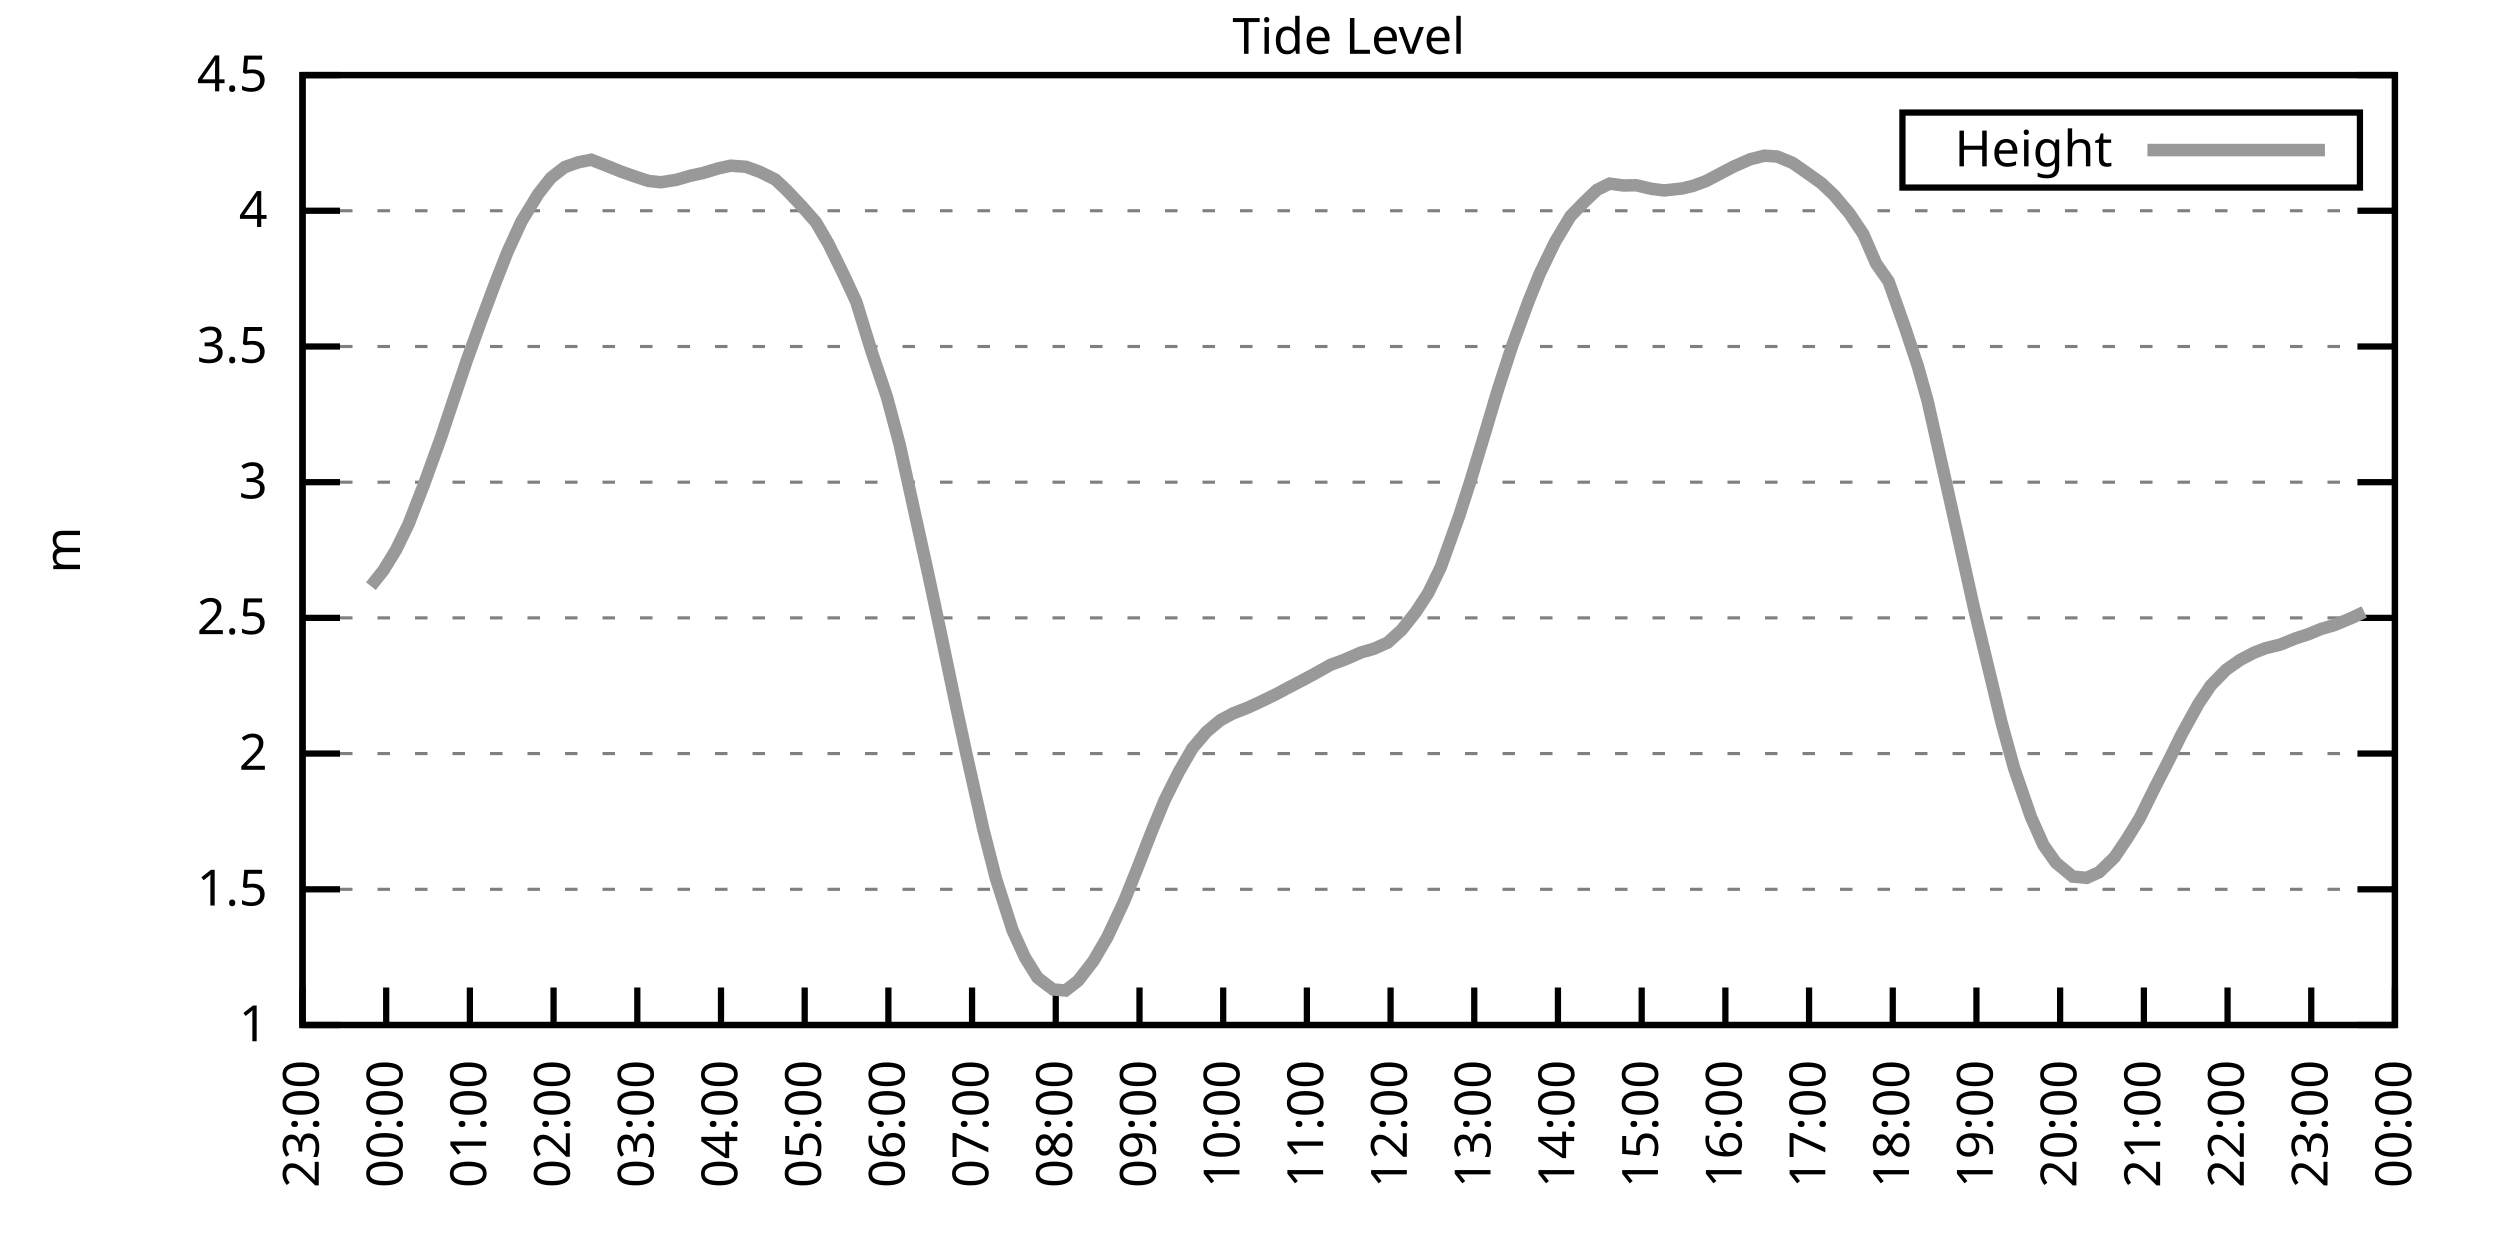
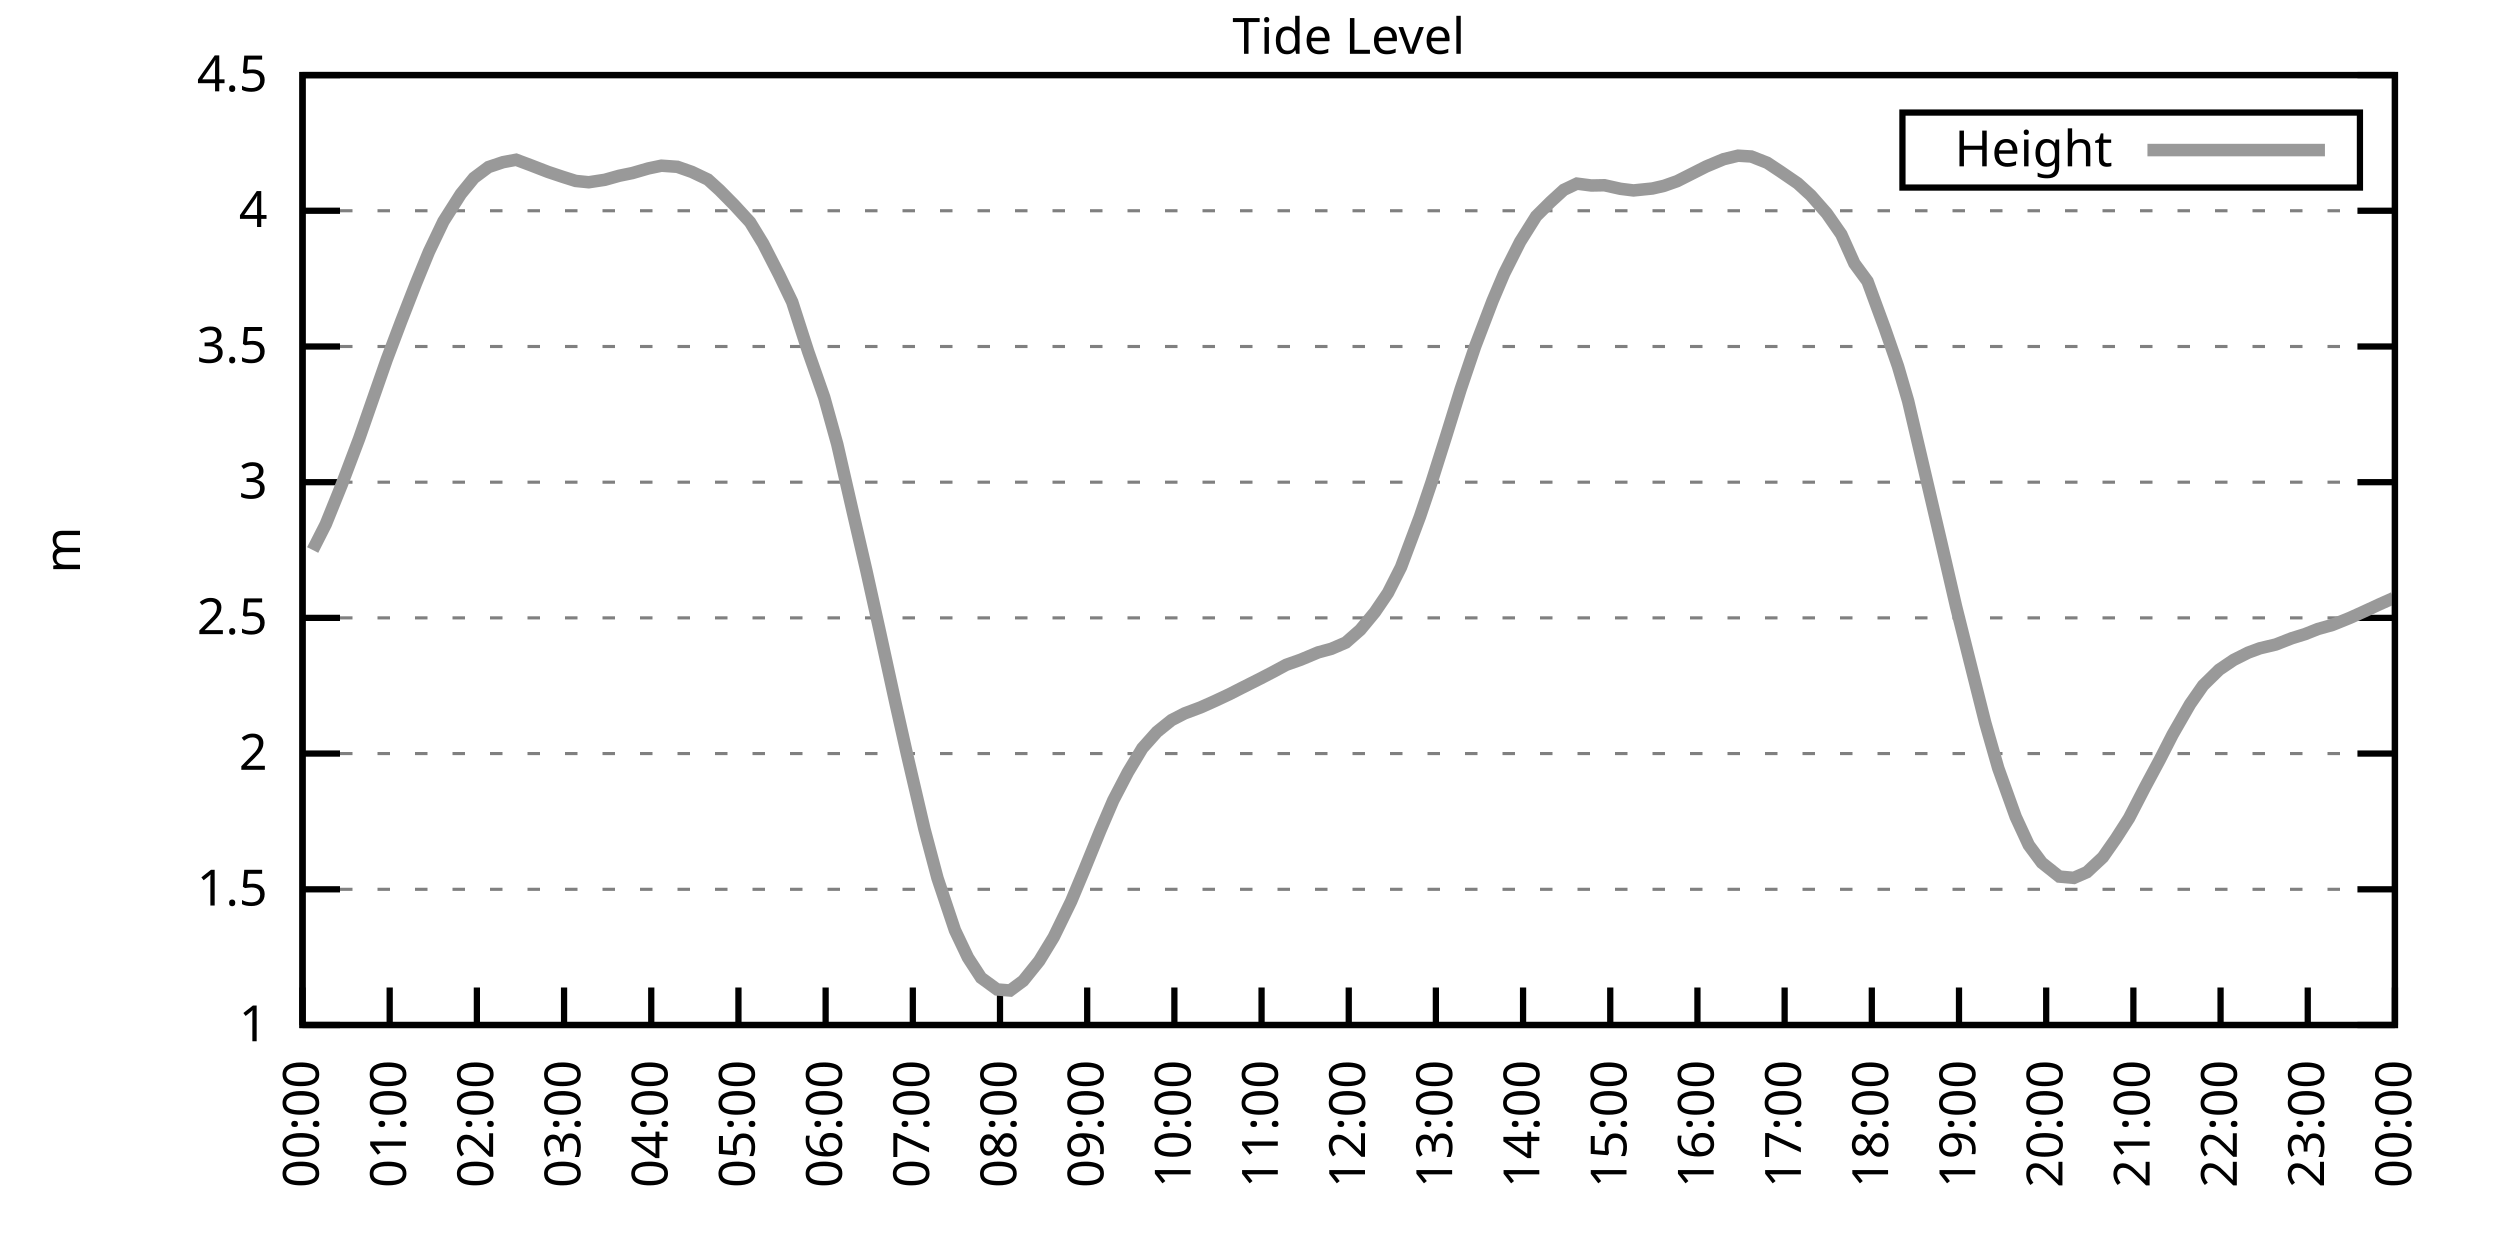
<svg xmlns="http://www.w3.org/2000/svg" xmlns:xlink="http://www.w3.org/1999/xlink" width="400" height="200" viewBox="0 0 400 200">
  <g id="gnuplot_canvas">
    <rect x="0" y="0" width="400" height="200" fill="none" />
    <defs>
      <circle id="gpDot" r="0.5" stroke-width="0.5" stroke="currentColor" />
      <path id="gpPt0" stroke-width="0.333" stroke="currentColor" d="M-1,0 h2 M0,-1 v2" />
      <path id="gpPt1" stroke-width="0.333" stroke="currentColor" d="M-1,-1 L1,1 M1,-1 L-1,1" />
      <path id="gpPt2" stroke-width="0.333" stroke="currentColor" d="M-1,0 L1,0 M0,-1 L0,1 M-1,-1 L1,1 M-1,1 L1,-1" />
      <rect id="gpPt3" stroke-width="0.333" stroke="currentColor" x="-1" y="-1" width="2" height="2" />
      <rect id="gpPt4" stroke-width="0.333" stroke="currentColor" fill="currentColor" x="-1" y="-1" width="2" height="2" />
      <circle id="gpPt5" stroke-width="0.333" stroke="currentColor" cx="0" cy="0" r="1" />
      <use xlink:href="#gpPt5" id="gpPt6" fill="currentColor" stroke="none" />
      <path id="gpPt7" stroke-width="0.333" stroke="currentColor" d="M0,-1.33 L-1.33,0.67 L1.33,0.67 z" />
      <use xlink:href="#gpPt7" id="gpPt8" fill="currentColor" stroke="none" />
      <use xlink:href="#gpPt7" id="gpPt9" stroke="currentColor" transform="rotate(180)" />
      <use xlink:href="#gpPt9" id="gpPt10" fill="currentColor" stroke="none" />
      <use xlink:href="#gpPt3" id="gpPt11" stroke="currentColor" transform="rotate(45)" />
      <use xlink:href="#gpPt11" id="gpPt12" fill="currentColor" stroke="none" />
      <path id="gpPt13" stroke-width="0.333" stroke="currentColor" d="M0,1.330 L1.265,0.411 L0.782,-1.067 L-0.782,-1.076 L-1.265,0.411 z" />
      <use xlink:href="#gpPt13" id="gpPt14" fill="currentColor" stroke="none" />
      <filter id="textbox" filterUnits="objectBoundingBox" x="0" y="0" height="1" width="1">
        <feFlood flood-color="white" flood-opacity="1" result="bgnd" />
        <feComposite in="SourceGraphic" in2="bgnd" operator="atop" />
      </filter>
      <filter id="greybox" filterUnits="objectBoundingBox" x="0" y="0" height="1" width="1">
        <feFlood flood-color="lightgrey" flood-opacity="1" result="grey" />
        <feComposite in="SourceGraphic" in2="grey" operator="atop" />
      </filter>
    </defs>
    <g fill="none" color="white" stroke="currentColor" stroke-width="1.00" stroke-linecap="butt" stroke-linejoin="miter">
</g>
    <g fill="none" color="black" stroke="currentColor" stroke-width="1.00" stroke-linecap="butt" stroke-linejoin="miter">
      <g stroke="none" shape-rendering="crispEdges">
        <polygon fill="rgb(255, 255, 255)" points="48.40,164.00 383.18,164.00 383.18,12.02 48.40,12.02 " />
      </g>
    </g>
    <g fill="none" color="black" stroke="currentColor" stroke-width="1.00" stroke-linecap="butt" stroke-linejoin="miter">
</g>
    <g fill="none" color="black" stroke="black" stroke-width="0.50" stroke-linecap="butt" stroke-linejoin="miter">
</g>
    <g fill="none" color="gray" stroke="currentColor" stroke-width="0.50" stroke-linecap="butt" stroke-linejoin="miter">
      <path stroke="gray" stroke-dasharray="2,4" class="gridline" d="M48.40,164.00 L383.19,164.00  " />
    </g>
    <g fill="none" color="gray" stroke="gray" stroke-width="1.00" stroke-linecap="butt" stroke-linejoin="miter">
</g>
    <g fill="none" color="black" stroke="currentColor" stroke-width="1.00" stroke-linecap="butt" stroke-linejoin="miter">
      <path stroke="black" d="M48.40,164.00 L54.40,164.00 M383.19,164.00 L377.19,164.00  " />
      <g transform="translate(42.80,166.60)" stroke="none" fill="black" font-family="Sans" font-size="8.00" text-anchor="end">
        <text>
          <tspan font-family="Sans"> 1</tspan>
        </text>
      </g>
    </g>
    <g fill="none" color="black" stroke="currentColor" stroke-width="1.00" stroke-linecap="butt" stroke-linejoin="miter">
</g>
    <g fill="none" color="black" stroke="black" stroke-width="0.50" stroke-linecap="butt" stroke-linejoin="miter">
</g>
    <g fill="none" color="gray" stroke="currentColor" stroke-width="0.50" stroke-linecap="butt" stroke-linejoin="miter">
      <path stroke="gray" stroke-dasharray="2,4" class="gridline" d="M48.40,142.29 L383.19,142.29  " />
    </g>
    <g fill="none" color="gray" stroke="gray" stroke-width="1.00" stroke-linecap="butt" stroke-linejoin="miter">
</g>
    <g fill="none" color="black" stroke="currentColor" stroke-width="1.00" stroke-linecap="butt" stroke-linejoin="miter">
      <path stroke="black" d="M48.40,142.29 L54.40,142.29 M383.19,142.29 L377.19,142.29  " />
      <g transform="translate(42.80,144.89)" stroke="none" fill="black" font-family="Sans" font-size="8.00" text-anchor="end">
        <text>
          <tspan font-family="Sans"> 1.5</tspan>
        </text>
      </g>
    </g>
    <g fill="none" color="black" stroke="currentColor" stroke-width="1.00" stroke-linecap="butt" stroke-linejoin="miter">
</g>
    <g fill="none" color="black" stroke="black" stroke-width="0.50" stroke-linecap="butt" stroke-linejoin="miter">
</g>
    <g fill="none" color="gray" stroke="currentColor" stroke-width="0.50" stroke-linecap="butt" stroke-linejoin="miter">
      <path stroke="gray" stroke-dasharray="2,4" class="gridline" d="M48.40,120.57 L383.19,120.57  " />
    </g>
    <g fill="none" color="gray" stroke="gray" stroke-width="1.00" stroke-linecap="butt" stroke-linejoin="miter">
</g>
    <g fill="none" color="black" stroke="currentColor" stroke-width="1.00" stroke-linecap="butt" stroke-linejoin="miter">
      <path stroke="black" d="M48.40,120.57 L54.40,120.57 M383.19,120.57 L377.19,120.57  " />
      <g transform="translate(42.80,123.17)" stroke="none" fill="black" font-family="Sans" font-size="8.00" text-anchor="end">
        <text>
          <tspan font-family="Sans"> 2</tspan>
        </text>
      </g>
    </g>
    <g fill="none" color="black" stroke="currentColor" stroke-width="1.00" stroke-linecap="butt" stroke-linejoin="miter">
</g>
    <g fill="none" color="black" stroke="black" stroke-width="0.50" stroke-linecap="butt" stroke-linejoin="miter">
</g>
    <g fill="none" color="gray" stroke="currentColor" stroke-width="0.50" stroke-linecap="butt" stroke-linejoin="miter">
      <path stroke="gray" stroke-dasharray="2,4" class="gridline" d="M48.40,98.86 L383.19,98.86  " />
    </g>
    <g fill="none" color="gray" stroke="gray" stroke-width="1.00" stroke-linecap="butt" stroke-linejoin="miter">
</g>
    <g fill="none" color="black" stroke="currentColor" stroke-width="1.00" stroke-linecap="butt" stroke-linejoin="miter">
      <path stroke="black" d="M48.40,98.86 L54.40,98.86 M383.19,98.86 L377.19,98.86  " />
      <g transform="translate(42.80,101.46)" stroke="none" fill="black" font-family="Sans" font-size="8.00" text-anchor="end">
        <text>
          <tspan font-family="Sans"> 2.5</tspan>
        </text>
      </g>
    </g>
    <g fill="none" color="black" stroke="currentColor" stroke-width="1.00" stroke-linecap="butt" stroke-linejoin="miter">
</g>
    <g fill="none" color="black" stroke="black" stroke-width="0.50" stroke-linecap="butt" stroke-linejoin="miter">
</g>
    <g fill="none" color="gray" stroke="currentColor" stroke-width="0.50" stroke-linecap="butt" stroke-linejoin="miter">
      <path stroke="gray" stroke-dasharray="2,4" class="gridline" d="M48.40,77.15 L383.19,77.15  " />
    </g>
    <g fill="none" color="gray" stroke="gray" stroke-width="1.00" stroke-linecap="butt" stroke-linejoin="miter">
</g>
    <g fill="none" color="black" stroke="currentColor" stroke-width="1.00" stroke-linecap="butt" stroke-linejoin="miter">
      <path stroke="black" d="M48.40,77.15 L54.40,77.15 M383.19,77.15 L377.19,77.15  " />
      <g transform="translate(42.80,79.75)" stroke="none" fill="black" font-family="Sans" font-size="8.00" text-anchor="end">
        <text>
          <tspan font-family="Sans"> 3</tspan>
        </text>
      </g>
    </g>
    <g fill="none" color="black" stroke="currentColor" stroke-width="1.00" stroke-linecap="butt" stroke-linejoin="miter">
</g>
    <g fill="none" color="black" stroke="black" stroke-width="0.50" stroke-linecap="butt" stroke-linejoin="miter">
</g>
    <g fill="none" color="gray" stroke="currentColor" stroke-width="0.50" stroke-linecap="butt" stroke-linejoin="miter">
      <path stroke="gray" stroke-dasharray="2,4" class="gridline" d="M48.40,55.44 L383.19,55.44  " />
    </g>
    <g fill="none" color="gray" stroke="gray" stroke-width="1.00" stroke-linecap="butt" stroke-linejoin="miter">
</g>
    <g fill="none" color="black" stroke="currentColor" stroke-width="1.00" stroke-linecap="butt" stroke-linejoin="miter">
      <path stroke="black" d="M48.40,55.44 L54.40,55.44 M383.19,55.44 L377.19,55.44  " />
      <g transform="translate(42.80,58.04)" stroke="none" fill="black" font-family="Sans" font-size="8.00" text-anchor="end">
        <text>
          <tspan font-family="Sans"> 3.5</tspan>
        </text>
      </g>
    </g>
    <g fill="none" color="black" stroke="currentColor" stroke-width="1.00" stroke-linecap="butt" stroke-linejoin="miter">
</g>
    <g fill="none" color="black" stroke="black" stroke-width="0.50" stroke-linecap="butt" stroke-linejoin="miter">
</g>
    <g fill="none" color="gray" stroke="currentColor" stroke-width="0.50" stroke-linecap="butt" stroke-linejoin="miter">
      <path stroke="gray" stroke-dasharray="2,4" class="gridline" d="M48.40,33.72 L383.19,33.72  " />
    </g>
    <g fill="none" color="gray" stroke="gray" stroke-width="1.00" stroke-linecap="butt" stroke-linejoin="miter">
</g>
    <g fill="none" color="black" stroke="currentColor" stroke-width="1.00" stroke-linecap="butt" stroke-linejoin="miter">
      <path stroke="black" d="M48.40,33.72 L54.40,33.72 M383.19,33.72 L377.19,33.72  " />
      <g transform="translate(42.80,36.32)" stroke="none" fill="black" font-family="Sans" font-size="8.00" text-anchor="end">
        <text>
          <tspan font-family="Sans"> 4</tspan>
        </text>
      </g>
    </g>
    <g fill="none" color="black" stroke="currentColor" stroke-width="1.00" stroke-linecap="butt" stroke-linejoin="miter">
</g>
    <g fill="none" color="black" stroke="black" stroke-width="0.50" stroke-linecap="butt" stroke-linejoin="miter">
</g>
    <g fill="none" color="gray" stroke="currentColor" stroke-width="0.50" stroke-linecap="butt" stroke-linejoin="miter">
      <path stroke="gray" stroke-dasharray="2,4" class="gridline" d="M48.40,12.01 L383.19,12.01  " />
    </g>
    <g fill="none" color="gray" stroke="gray" stroke-width="1.00" stroke-linecap="butt" stroke-linejoin="miter">
</g>
    <g fill="none" color="black" stroke="currentColor" stroke-width="1.00" stroke-linecap="butt" stroke-linejoin="miter">
      <path stroke="black" d="M48.40,12.01 L54.40,12.01 M383.19,12.01 L377.19,12.01  " />
      <g transform="translate(42.80,14.61)" stroke="none" fill="black" font-family="Sans" font-size="8.00" text-anchor="end">
        <text>
          <tspan font-family="Sans"> 4.5</tspan>
        </text>
      </g>
    </g>
    <g fill="none" color="black" stroke="currentColor" stroke-width="1.00" stroke-linecap="butt" stroke-linejoin="miter">
      <path stroke="black" d="M48.40,164.00 L48.40,158.00  " />
      <g transform="translate(51.00,169.60) rotate(270.00)" stroke="none" fill="black" font-family="Sans" font-size="8.00" text-anchor="end">
        <text>
-           <tspan font-family="Sans">23:00</tspan>
-         </text>
-       </g>
-     </g>
-     <g fill="none" color="black" stroke="currentColor" stroke-width="1.00" stroke-linecap="butt" stroke-linejoin="miter">
-       <path stroke="black" d="M61.79,164.00 L61.79,158.00  " />
-       <g transform="translate(64.39,169.60) rotate(270.00)" stroke="none" fill="black" font-family="Sans" font-size="8.00" text-anchor="end">
-         <text>
          <tspan font-family="Sans">00:00</tspan>
        </text>
      </g>
    </g>
    <g fill="none" color="black" stroke="currentColor" stroke-width="1.00" stroke-linecap="butt" stroke-linejoin="miter">
-       <path stroke="black" d="M75.18,164.00 L75.18,158.00  " />
-       <g transform="translate(77.78,169.60) rotate(270.00)" stroke="none" fill="black" font-family="Sans" font-size="8.00" text-anchor="end">
+       <path stroke="black" d="M62.35,164.00 L62.35,158.00  " />
+       <g transform="translate(64.95,169.60) rotate(270.00)" stroke="none" fill="black" font-family="Sans" font-size="8.00" text-anchor="end">
        <text>
          <tspan font-family="Sans">01:00</tspan>
        </text>
      </g>
    </g>
    <g fill="none" color="black" stroke="currentColor" stroke-width="1.00" stroke-linecap="butt" stroke-linejoin="miter">
-       <path stroke="black" d="M88.57,164.00 L88.57,158.00  " />
-       <g transform="translate(91.17,169.60) rotate(270.00)" stroke="none" fill="black" font-family="Sans" font-size="8.00" text-anchor="end">
+       <path stroke="black" d="M76.30,164.00 L76.30,158.00  " />
+       <g transform="translate(78.90,169.60) rotate(270.00)" stroke="none" fill="black" font-family="Sans" font-size="8.00" text-anchor="end">
        <text>
          <tspan font-family="Sans">02:00</tspan>
        </text>
      </g>
    </g>
    <g fill="none" color="black" stroke="currentColor" stroke-width="1.00" stroke-linecap="butt" stroke-linejoin="miter">
-       <path stroke="black" d="M101.97,164.00 L101.97,158.00  " />
-       <g transform="translate(104.57,169.60) rotate(270.00)" stroke="none" fill="black" font-family="Sans" font-size="8.00" text-anchor="end">
+       <path stroke="black" d="M90.25,164.00 L90.25,158.00  " />
+       <g transform="translate(92.85,169.60) rotate(270.00)" stroke="none" fill="black" font-family="Sans" font-size="8.00" text-anchor="end">
        <text>
          <tspan font-family="Sans">03:00</tspan>
        </text>
      </g>
    </g>
    <g fill="none" color="black" stroke="currentColor" stroke-width="1.00" stroke-linecap="butt" stroke-linejoin="miter">
-       <path stroke="black" d="M115.36,164.00 L115.36,158.00  " />
-       <g transform="translate(117.96,169.60) rotate(270.00)" stroke="none" fill="black" font-family="Sans" font-size="8.00" text-anchor="end">
+       <path stroke="black" d="M104.20,164.00 L104.20,158.00  " />
+       <g transform="translate(106.80,169.60) rotate(270.00)" stroke="none" fill="black" font-family="Sans" font-size="8.00" text-anchor="end">
        <text>
          <tspan font-family="Sans">04:00</tspan>
        </text>
      </g>
    </g>
    <g fill="none" color="black" stroke="currentColor" stroke-width="1.00" stroke-linecap="butt" stroke-linejoin="miter">
-       <path stroke="black" d="M128.75,164.00 L128.75,158.00  " />
-       <g transform="translate(131.35,169.60) rotate(270.00)" stroke="none" fill="black" font-family="Sans" font-size="8.00" text-anchor="end">
+       <path stroke="black" d="M118.15,164.00 L118.15,158.00  " />
+       <g transform="translate(120.75,169.60) rotate(270.00)" stroke="none" fill="black" font-family="Sans" font-size="8.00" text-anchor="end">
        <text>
          <tspan font-family="Sans">05:00</tspan>
        </text>
      </g>
    </g>
    <g fill="none" color="black" stroke="currentColor" stroke-width="1.00" stroke-linecap="butt" stroke-linejoin="miter">
-       <path stroke="black" d="M142.14,164.00 L142.14,158.00  " />
-       <g transform="translate(144.74,169.60) rotate(270.00)" stroke="none" fill="black" font-family="Sans" font-size="8.00" text-anchor="end">
+       <path stroke="black" d="M132.10,164.00 L132.10,158.00  " />
+       <g transform="translate(134.70,169.60) rotate(270.00)" stroke="none" fill="black" font-family="Sans" font-size="8.00" text-anchor="end">
        <text>
          <tspan font-family="Sans">06:00</tspan>
        </text>
      </g>
    </g>
    <g fill="none" color="black" stroke="currentColor" stroke-width="1.00" stroke-linecap="butt" stroke-linejoin="miter">
-       <path stroke="black" d="M155.53,164.00 L155.53,158.00  " />
-       <g transform="translate(158.13,169.60) rotate(270.00)" stroke="none" fill="black" font-family="Sans" font-size="8.00" text-anchor="end">
+       <path stroke="black" d="M146.05,164.00 L146.05,158.00  " />
+       <g transform="translate(148.65,169.60) rotate(270.00)" stroke="none" fill="black" font-family="Sans" font-size="8.00" text-anchor="end">
        <text>
          <tspan font-family="Sans">07:00</tspan>
        </text>
      </g>
    </g>
    <g fill="none" color="black" stroke="currentColor" stroke-width="1.00" stroke-linecap="butt" stroke-linejoin="miter">
-       <path stroke="black" d="M168.92,164.00 L168.92,158.00  " />
-       <g transform="translate(171.52,169.60) rotate(270.00)" stroke="none" fill="black" font-family="Sans" font-size="8.00" text-anchor="end">
+       <path stroke="black" d="M160.00,164.00 L160.00,158.00  " />
+       <g transform="translate(162.60,169.60) rotate(270.00)" stroke="none" fill="black" font-family="Sans" font-size="8.00" text-anchor="end">
        <text>
          <tspan font-family="Sans">08:00</tspan>
        </text>
      </g>
    </g>
    <g fill="none" color="black" stroke="currentColor" stroke-width="1.00" stroke-linecap="butt" stroke-linejoin="miter">
-       <path stroke="black" d="M182.32,164.00 L182.32,158.00  " />
-       <g transform="translate(184.92,169.60) rotate(270.00)" stroke="none" fill="black" font-family="Sans" font-size="8.00" text-anchor="end">
+       <path stroke="black" d="M173.95,164.00 L173.95,158.00  " />
+       <g transform="translate(176.55,169.60) rotate(270.00)" stroke="none" fill="black" font-family="Sans" font-size="8.00" text-anchor="end">
        <text>
          <tspan font-family="Sans">09:00</tspan>
        </text>
      </g>
    </g>
    <g fill="none" color="black" stroke="currentColor" stroke-width="1.00" stroke-linecap="butt" stroke-linejoin="miter">
-       <path stroke="black" d="M195.71,164.00 L195.71,158.00  " />
-       <g transform="translate(198.31,169.60) rotate(270.00)" stroke="none" fill="black" font-family="Sans" font-size="8.00" text-anchor="end">
+       <path stroke="black" d="M187.90,164.00 L187.90,158.00  " />
+       <g transform="translate(190.50,169.60) rotate(270.00)" stroke="none" fill="black" font-family="Sans" font-size="8.00" text-anchor="end">
        <text>
          <tspan font-family="Sans">10:00</tspan>
        </text>
      </g>
    </g>
    <g fill="none" color="black" stroke="currentColor" stroke-width="1.00" stroke-linecap="butt" stroke-linejoin="miter">
-       <path stroke="black" d="M209.10,164.00 L209.10,158.00  " />
-       <g transform="translate(211.70,169.60) rotate(270.00)" stroke="none" fill="black" font-family="Sans" font-size="8.00" text-anchor="end">
+       <path stroke="black" d="M201.85,164.00 L201.85,158.00  " />
+       <g transform="translate(204.45,169.60) rotate(270.00)" stroke="none" fill="black" font-family="Sans" font-size="8.00" text-anchor="end">
        <text>
          <tspan font-family="Sans">11:00</tspan>
        </text>
      </g>
    </g>
    <g fill="none" color="black" stroke="currentColor" stroke-width="1.00" stroke-linecap="butt" stroke-linejoin="miter">
-       <path stroke="black" d="M222.49,164.00 L222.49,158.00  " />
-       <g transform="translate(225.09,169.60) rotate(270.00)" stroke="none" fill="black" font-family="Sans" font-size="8.00" text-anchor="end">
+       <path stroke="black" d="M215.80,164.00 L215.80,158.00  " />
+       <g transform="translate(218.40,169.60) rotate(270.00)" stroke="none" fill="black" font-family="Sans" font-size="8.00" text-anchor="end">
        <text>
          <tspan font-family="Sans">12:00</tspan>
        </text>
      </g>
    </g>
    <g fill="none" color="black" stroke="currentColor" stroke-width="1.00" stroke-linecap="butt" stroke-linejoin="miter">
-       <path stroke="black" d="M235.88,164.00 L235.88,158.00  " />
-       <g transform="translate(238.48,169.60) rotate(270.00)" stroke="none" fill="black" font-family="Sans" font-size="8.00" text-anchor="end">
+       <path stroke="black" d="M229.74,164.00 L229.74,158.00  " />
+       <g transform="translate(232.34,169.60) rotate(270.00)" stroke="none" fill="black" font-family="Sans" font-size="8.00" text-anchor="end">
        <text>
          <tspan font-family="Sans">13:00</tspan>
        </text>
      </g>
    </g>
    <g fill="none" color="black" stroke="currentColor" stroke-width="1.00" stroke-linecap="butt" stroke-linejoin="miter">
-       <path stroke="black" d="M249.27,164.00 L249.27,158.00  " />
-       <g transform="translate(251.87,169.60) rotate(270.00)" stroke="none" fill="black" font-family="Sans" font-size="8.00" text-anchor="end">
+       <path stroke="black" d="M243.69,164.00 L243.69,158.00  " />
+       <g transform="translate(246.29,169.60) rotate(270.00)" stroke="none" fill="black" font-family="Sans" font-size="8.00" text-anchor="end">
        <text>
          <tspan font-family="Sans">14:00</tspan>
        </text>
      </g>
    </g>
    <g fill="none" color="black" stroke="currentColor" stroke-width="1.00" stroke-linecap="butt" stroke-linejoin="miter">
-       <path stroke="black" d="M262.67,164.00 L262.67,158.00  " />
-       <g transform="translate(265.27,169.60) rotate(270.00)" stroke="none" fill="black" font-family="Sans" font-size="8.00" text-anchor="end">
+       <path stroke="black" d="M257.64,164.00 L257.64,158.00  " />
+       <g transform="translate(260.24,169.60) rotate(270.00)" stroke="none" fill="black" font-family="Sans" font-size="8.00" text-anchor="end">
        <text>
          <tspan font-family="Sans">15:00</tspan>
        </text>
      </g>
    </g>
    <g fill="none" color="black" stroke="currentColor" stroke-width="1.00" stroke-linecap="butt" stroke-linejoin="miter">
-       <path stroke="black" d="M276.06,164.00 L276.06,158.00  " />
-       <g transform="translate(278.66,169.60) rotate(270.00)" stroke="none" fill="black" font-family="Sans" font-size="8.00" text-anchor="end">
+       <path stroke="black" d="M271.59,164.00 L271.59,158.00  " />
+       <g transform="translate(274.19,169.60) rotate(270.00)" stroke="none" fill="black" font-family="Sans" font-size="8.00" text-anchor="end">
        <text>
          <tspan font-family="Sans">16:00</tspan>
        </text>
      </g>
    </g>
    <g fill="none" color="black" stroke="currentColor" stroke-width="1.00" stroke-linecap="butt" stroke-linejoin="miter">
-       <path stroke="black" d="M289.45,164.00 L289.45,158.00  " />
-       <g transform="translate(292.05,169.60) rotate(270.00)" stroke="none" fill="black" font-family="Sans" font-size="8.00" text-anchor="end">
+       <path stroke="black" d="M285.54,164.00 L285.54,158.00  " />
+       <g transform="translate(288.14,169.60) rotate(270.00)" stroke="none" fill="black" font-family="Sans" font-size="8.00" text-anchor="end">
        <text>
          <tspan font-family="Sans">17:00</tspan>
        </text>
      </g>
    </g>
    <g fill="none" color="black" stroke="currentColor" stroke-width="1.00" stroke-linecap="butt" stroke-linejoin="miter">
-       <path stroke="black" d="M302.84,164.00 L302.84,158.00  " />
-       <g transform="translate(305.44,169.60) rotate(270.00)" stroke="none" fill="black" font-family="Sans" font-size="8.00" text-anchor="end">
+       <path stroke="black" d="M299.49,164.00 L299.49,158.00  " />
+       <g transform="translate(302.09,169.60) rotate(270.00)" stroke="none" fill="black" font-family="Sans" font-size="8.00" text-anchor="end">
        <text>
          <tspan font-family="Sans">18:00</tspan>
        </text>
      </g>
    </g>
    <g fill="none" color="black" stroke="currentColor" stroke-width="1.00" stroke-linecap="butt" stroke-linejoin="miter">
-       <path stroke="black" d="M316.23,164.00 L316.23,158.00  " />
-       <g transform="translate(318.83,169.60) rotate(270.00)" stroke="none" fill="black" font-family="Sans" font-size="8.00" text-anchor="end">
+       <path stroke="black" d="M313.44,164.00 L313.44,158.00  " />
+       <g transform="translate(316.04,169.60) rotate(270.00)" stroke="none" fill="black" font-family="Sans" font-size="8.00" text-anchor="end">
        <text>
          <tspan font-family="Sans">19:00</tspan>
        </text>
      </g>
    </g>
    <g fill="none" color="black" stroke="currentColor" stroke-width="1.00" stroke-linecap="butt" stroke-linejoin="miter">
-       <path stroke="black" d="M329.62,164.00 L329.62,158.00  " />
-       <g transform="translate(332.22,169.60) rotate(270.00)" stroke="none" fill="black" font-family="Sans" font-size="8.00" text-anchor="end">
+       <path stroke="black" d="M327.39,164.00 L327.39,158.00  " />
+       <g transform="translate(329.99,169.60) rotate(270.00)" stroke="none" fill="black" font-family="Sans" font-size="8.00" text-anchor="end">
        <text>
          <tspan font-family="Sans">20:00</tspan>
        </text>
      </g>
    </g>
    <g fill="none" color="black" stroke="currentColor" stroke-width="1.00" stroke-linecap="butt" stroke-linejoin="miter">
-       <path stroke="black" d="M343.02,164.00 L343.02,158.00  " />
-       <g transform="translate(345.62,169.60) rotate(270.00)" stroke="none" fill="black" font-family="Sans" font-size="8.00" text-anchor="end">
+       <path stroke="black" d="M341.34,164.00 L341.34,158.00  " />
+       <g transform="translate(343.94,169.60) rotate(270.00)" stroke="none" fill="black" font-family="Sans" font-size="8.00" text-anchor="end">
        <text>
          <tspan font-family="Sans">21:00</tspan>
        </text>
      </g>
    </g>
    <g fill="none" color="black" stroke="currentColor" stroke-width="1.00" stroke-linecap="butt" stroke-linejoin="miter">
-       <path stroke="black" d="M356.41,164.00 L356.41,158.00  " />
-       <g transform="translate(359.01,169.60) rotate(270.00)" stroke="none" fill="black" font-family="Sans" font-size="8.00" text-anchor="end">
+       <path stroke="black" d="M355.29,164.00 L355.29,158.00  " />
+       <g transform="translate(357.89,169.60) rotate(270.00)" stroke="none" fill="black" font-family="Sans" font-size="8.00" text-anchor="end">
        <text>
          <tspan font-family="Sans">22:00</tspan>
        </text>
      </g>
    </g>
    <g fill="none" color="black" stroke="currentColor" stroke-width="1.00" stroke-linecap="butt" stroke-linejoin="miter">
-       <path stroke="black" d="M369.80,164.00 L369.80,158.00  " />
-       <g transform="translate(372.40,169.60) rotate(270.00)" stroke="none" fill="black" font-family="Sans" font-size="8.00" text-anchor="end">
+       <path stroke="black" d="M369.24,164.00 L369.24,158.00  " />
+       <g transform="translate(371.84,169.60) rotate(270.00)" stroke="none" fill="black" font-family="Sans" font-size="8.00" text-anchor="end">
        <text>
          <tspan font-family="Sans">23:00</tspan>
        </text>
      </g>
    </g>
    <g fill="none" color="black" stroke="currentColor" stroke-width="1.00" stroke-linecap="butt" stroke-linejoin="miter">
      <path stroke="black" d="M383.19,164.00 L383.19,158.00  " />
      <g transform="translate(385.79,169.60) rotate(270.00)" stroke="none" fill="black" font-family="Sans" font-size="8.00" text-anchor="end">
        <text>
          <tspan font-family="Sans">00:00</tspan>
        </text>
      </g>
    </g>
    <g fill="none" color="black" stroke="currentColor" stroke-width="1.00" stroke-linecap="butt" stroke-linejoin="miter">
</g>
    <g fill="none" color="black" stroke="currentColor" stroke-width="1.00" stroke-linecap="butt" stroke-linejoin="miter">
      <path stroke="black" d="M48.40,12.01 L48.40,164.00 L383.19,164.00 L383.19,12.01 L48.40,12.01 Z  " />
    </g>
    <g fill="none" color="black" stroke="currentColor" stroke-width="1.00" stroke-linecap="butt" stroke-linejoin="miter">
</g>
    <g fill="none" color="black" stroke="currentColor" stroke-width="1.00" stroke-linecap="butt" stroke-linejoin="miter">
      <path stroke="black" d="M304.39,30.01 L304.39,18.01 L377.59,18.01 L377.59,30.01 L304.39,30.01 Z  " />
    </g>
    <g id="Tide_level_plot_1">
      <g fill="none" color="white" stroke="black" stroke-width="2.00" stroke-linecap="butt" stroke-linejoin="miter">
</g>
      <g fill="none" color="black" stroke="currentColor" stroke-width="2.00" stroke-linecap="butt" stroke-linejoin="miter">
        <g transform="translate(337.99,26.61)" stroke="none" fill="black" font-family="Sans" font-size="8.00" text-anchor="end">
          <text>
            <tspan font-family="Sans">Height</tspan>
          </text>
        </g>
      </g>
      <g fill="none" color="black" stroke="currentColor" stroke-width="2.00" stroke-linecap="butt" stroke-linejoin="miter">
-         <path stroke="rgb(153, 153, 153)" d="M343.59,24.01 L371.99,24.01 M59.34,93.78 L61.35,91.26 L63.35,88.00 L65.36,83.88 L67.82,77.54 L70.50,70.16   L72.28,64.82 L74.74,57.52 L76.97,51.35 L79.20,45.40 L81.21,40.28 L83.44,35.42 L86.12,31.03 L88.13,28.47   L90.36,26.73 L92.59,25.95 L94.60,25.56 L96.83,26.43 L99.51,27.51 L101.74,28.29 L103.75,28.95 L105.76,29.16   L108.22,28.77 L110.45,28.12 L112.46,27.69 L114.91,26.95 L116.92,26.51 L119.38,26.69 L121.61,27.51 L124.06,28.73   L125.85,30.42 L128.08,32.77 L130.54,35.55 L132.54,38.98 L135.00,43.97 L137.01,48.31 L139.46,56.26 L141.92,63.56   L143.93,71.07 L146.38,82.19 L148.39,91.26 L150.40,100.69 L152.85,112.41 L154.64,120.70 L157.32,132.65 L159.33,140.51   L162.01,148.84 L164.01,153.23 L166.02,156.44 L168.48,158.31 L170.49,158.48 L172.50,156.92 L174.95,153.75 L177.18,149.93   L179.86,144.20 L181.87,139.20 L184.32,132.91 L186.33,128.04 L188.57,123.57 L190.80,119.71 L193.03,117.10 L195.26,115.23   L197.27,114.15 L199.73,113.19 L201.96,112.15 L204.19,111.06 L205.97,110.11 L208.88,108.59 L210.88,107.50 L212.89,106.37   L215.13,105.55 L217.80,104.38 L219.81,103.81 L222.04,102.81 L224.28,100.77 L226.51,97.95 L228.52,94.87 L230.53,90.74   L233.43,82.66 L235.21,77.15 L237.44,69.81 L239.68,62.30 L241.91,55.44 L244.59,48.14 L246.37,43.75 L248.83,38.67   L251.28,34.59 L253.51,32.29 L255.52,30.38 L257.53,29.38 L259.76,29.68 L261.77,29.64 L264.23,30.21 L266.24,30.47   L269.14,30.16 L270.92,29.73 L272.93,28.99 L275.16,27.82 L277.40,26.64 L280.07,25.47 L282.31,24.91 L284.32,25.04   L286.77,26.04 L288.78,27.43 L291.46,29.34 L293.47,31.25 L295.92,34.16 L298.15,37.50 L300.16,42.15 L302.17,45.01   L304.85,52.57 L306.86,58.61 L308.42,64.16 L311.10,76.06 L313.55,87.01 L315.79,97.08 L317.79,105.42 L320.25,115.62   L322.26,122.92 L324.94,130.69 L326.95,135.21 L328.95,138.03 L331.63,140.25 L333.86,140.46 L335.87,139.55 L338.33,137.16   L340.34,134.17 L342.35,130.91 L344.80,125.96 L347.03,121.62 L349.04,117.53 L351.72,112.67 L353.73,109.67 L356.18,107.16   L358.42,105.59 L360.65,104.42 L362.43,103.73 L364.89,103.12 L367.34,102.12 L369.35,101.47 L371.36,100.64 L373.59,99.99   L376.27,98.86 L378.28,97.91  " />
+         <path stroke="rgb(153, 153, 153)" d="M343.59,24.01 L371.99,24.01 M50.03,88.00 L52.12,83.88 L54.68,77.54 L57.47,70.16 L59.33,64.82 L61.88,57.52   L64.21,51.35 L66.53,45.40 L68.63,40.28 L70.95,35.42 L73.74,31.03 L75.83,28.47 L78.16,26.73 L80.48,25.95   L82.58,25.56 L84.90,26.43 L87.69,27.51 L90.02,28.29 L92.11,28.95 L94.20,29.16 L96.76,28.77 L99.08,28.12   L101.18,27.69 L103.73,26.95 L105.83,26.51 L108.38,26.69 L110.71,27.51 L113.27,28.73 L115.13,30.42 L117.45,32.77   L120.01,35.55 L122.10,38.98 L124.66,43.97 L126.75,48.31 L129.31,56.26 L131.87,63.56 L133.96,71.07 L136.51,82.19   L138.61,91.26 L140.70,100.69 L143.26,112.41 L145.12,120.70 L147.91,132.65 L150.00,140.51 L152.79,148.84 L154.88,153.23   L156.97,156.44 L159.53,158.31 L161.62,158.48 L163.72,156.92 L166.27,153.75 L168.60,149.93 L171.39,144.20 L173.48,139.20   L176.04,132.91 L178.13,128.04 L180.46,123.57 L182.78,119.71 L185.11,117.10 L187.43,115.23 L189.52,114.15 L192.08,113.19   L194.41,112.15 L196.73,111.06 L198.59,110.11 L201.61,108.59 L203.71,107.50 L205.80,106.37 L208.12,105.55 L210.91,104.38   L213.01,103.81 L215.33,102.81 L217.65,100.77 L219.98,97.95 L222.07,94.87 L224.16,90.74 L227.19,82.66 L229.05,77.15   L231.37,69.81 L233.70,62.30 L236.02,55.44 L238.81,48.14 L240.67,43.75 L243.23,38.67 L245.79,34.59 L248.11,32.29   L250.20,30.38 L252.30,29.38 L254.62,29.68 L256.71,29.64 L259.27,30.21 L261.36,30.47 L264.39,30.16 L266.25,29.73   L268.34,28.99 L270.66,27.82 L272.99,26.64 L275.78,25.47 L278.10,24.91 L280.20,25.04 L282.75,26.04 L284.85,27.43   L287.64,29.34 L289.73,31.25 L292.29,34.16 L294.61,37.50 L296.70,42.15 L298.80,45.01 L301.58,52.57 L303.68,58.61   L305.30,64.16 L308.09,76.06 L310.65,87.01 L312.98,97.08 L315.07,105.42 L317.63,115.62 L319.72,122.92 L322.51,130.69   L324.60,135.21 L326.69,138.03 L329.48,140.25 L331.81,140.46 L333.90,139.55 L336.46,137.16 L338.55,134.17 L340.64,130.91   L343.20,125.96 L345.53,121.62 L347.62,117.53 L350.41,112.67 L352.50,109.67 L355.06,107.16 L357.38,105.59 L359.71,104.42   L361.57,103.73 L364.13,103.12 L366.68,102.12 L368.78,101.47 L370.87,100.64 L373.19,99.99 L375.98,98.86 L378.08,97.91   L380.63,96.73 L382.96,95.69  " />
      </g>
    </g>
    <g fill="none" color="black" stroke="currentColor" stroke-width="2.00" stroke-linecap="butt" stroke-linejoin="miter">
</g>
    <g fill="none" color="black" stroke="black" stroke-width="1.00" stroke-linecap="butt" stroke-linejoin="miter">
</g>
    <g fill="none" color="black" stroke="currentColor" stroke-width="1.00" stroke-linecap="butt" stroke-linejoin="miter">
      <path stroke="black" d="M48.40,12.01 L48.40,164.00 L383.19,164.00 L383.19,12.01 L48.40,12.01 Z  " />
      <g transform="translate(12.80,88.01) rotate(270.00)" stroke="none" fill="black" font-family="Sans" font-size="8.00" text-anchor="middle">
        <text>
          <tspan font-family="Sans">m</tspan>
        </text>
      </g>
    </g>
    <g fill="none" color="black" stroke="currentColor" stroke-width="1.00" stroke-linecap="butt" stroke-linejoin="miter">
</g>
    <g fill="none" color="black" stroke="currentColor" stroke-width="1.00" stroke-linecap="butt" stroke-linejoin="miter">
      <g transform="translate(215.79,8.61)" stroke="none" fill="black" font-family="Sans" font-size="8.00" text-anchor="middle">
        <text>
          <tspan font-family="Sans">Tide Level</tspan>
        </text>
      </g>
    </g>
    <g fill="none" color="black" stroke="currentColor" stroke-width="1.00" stroke-linecap="butt" stroke-linejoin="miter">
</g>
  </g>
</svg>
